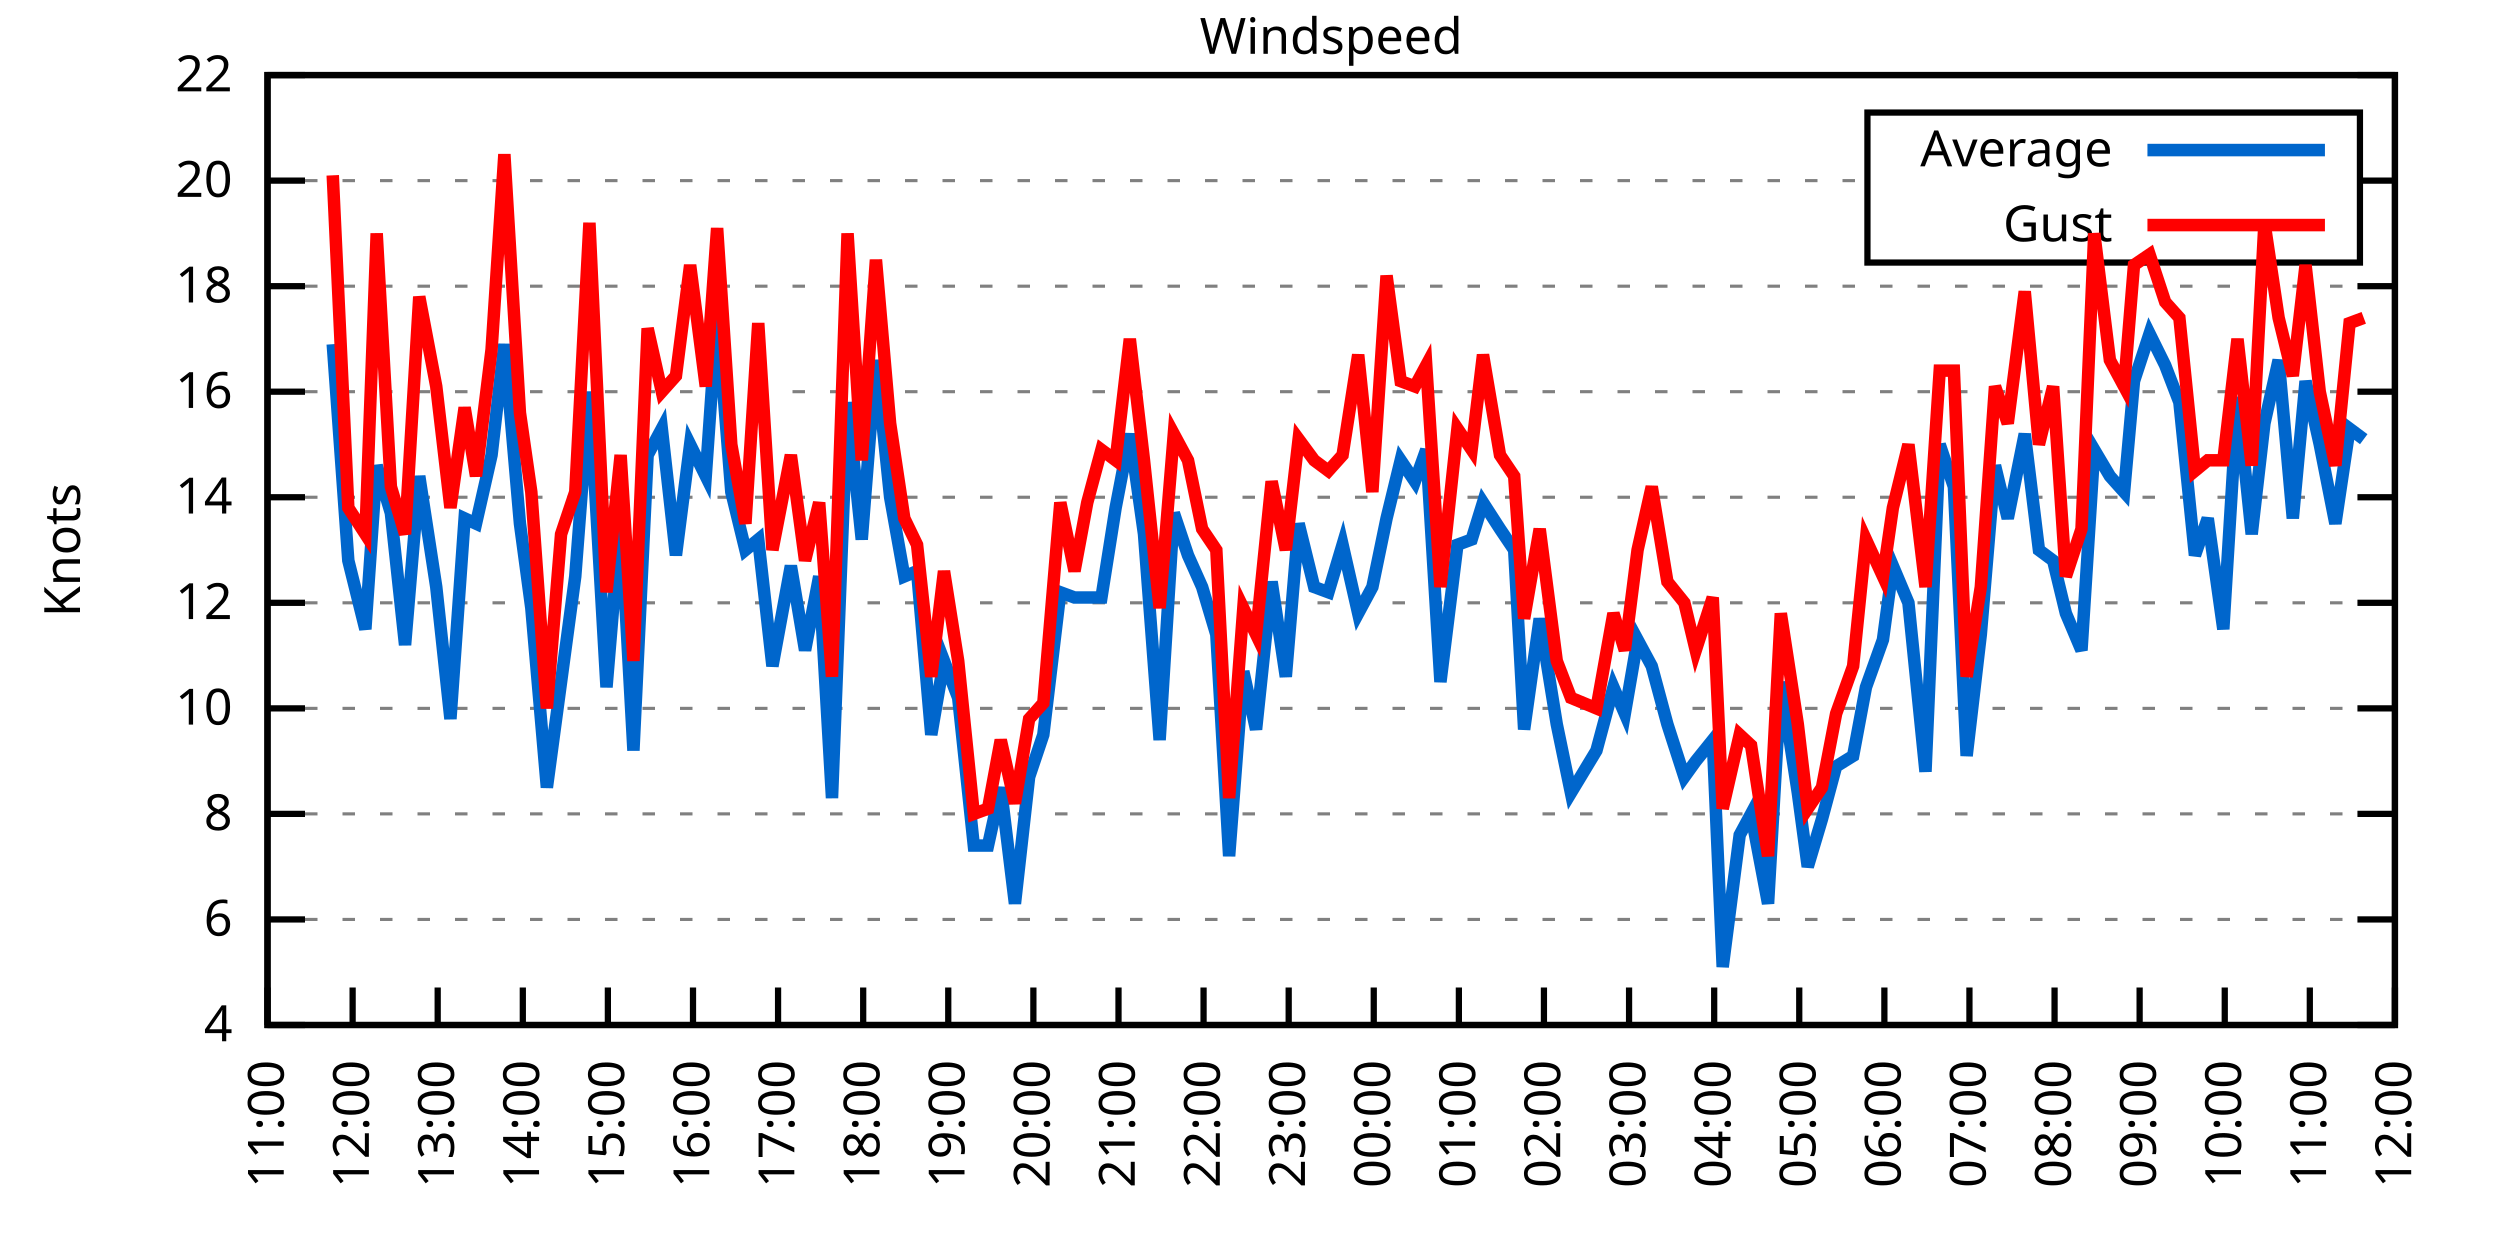
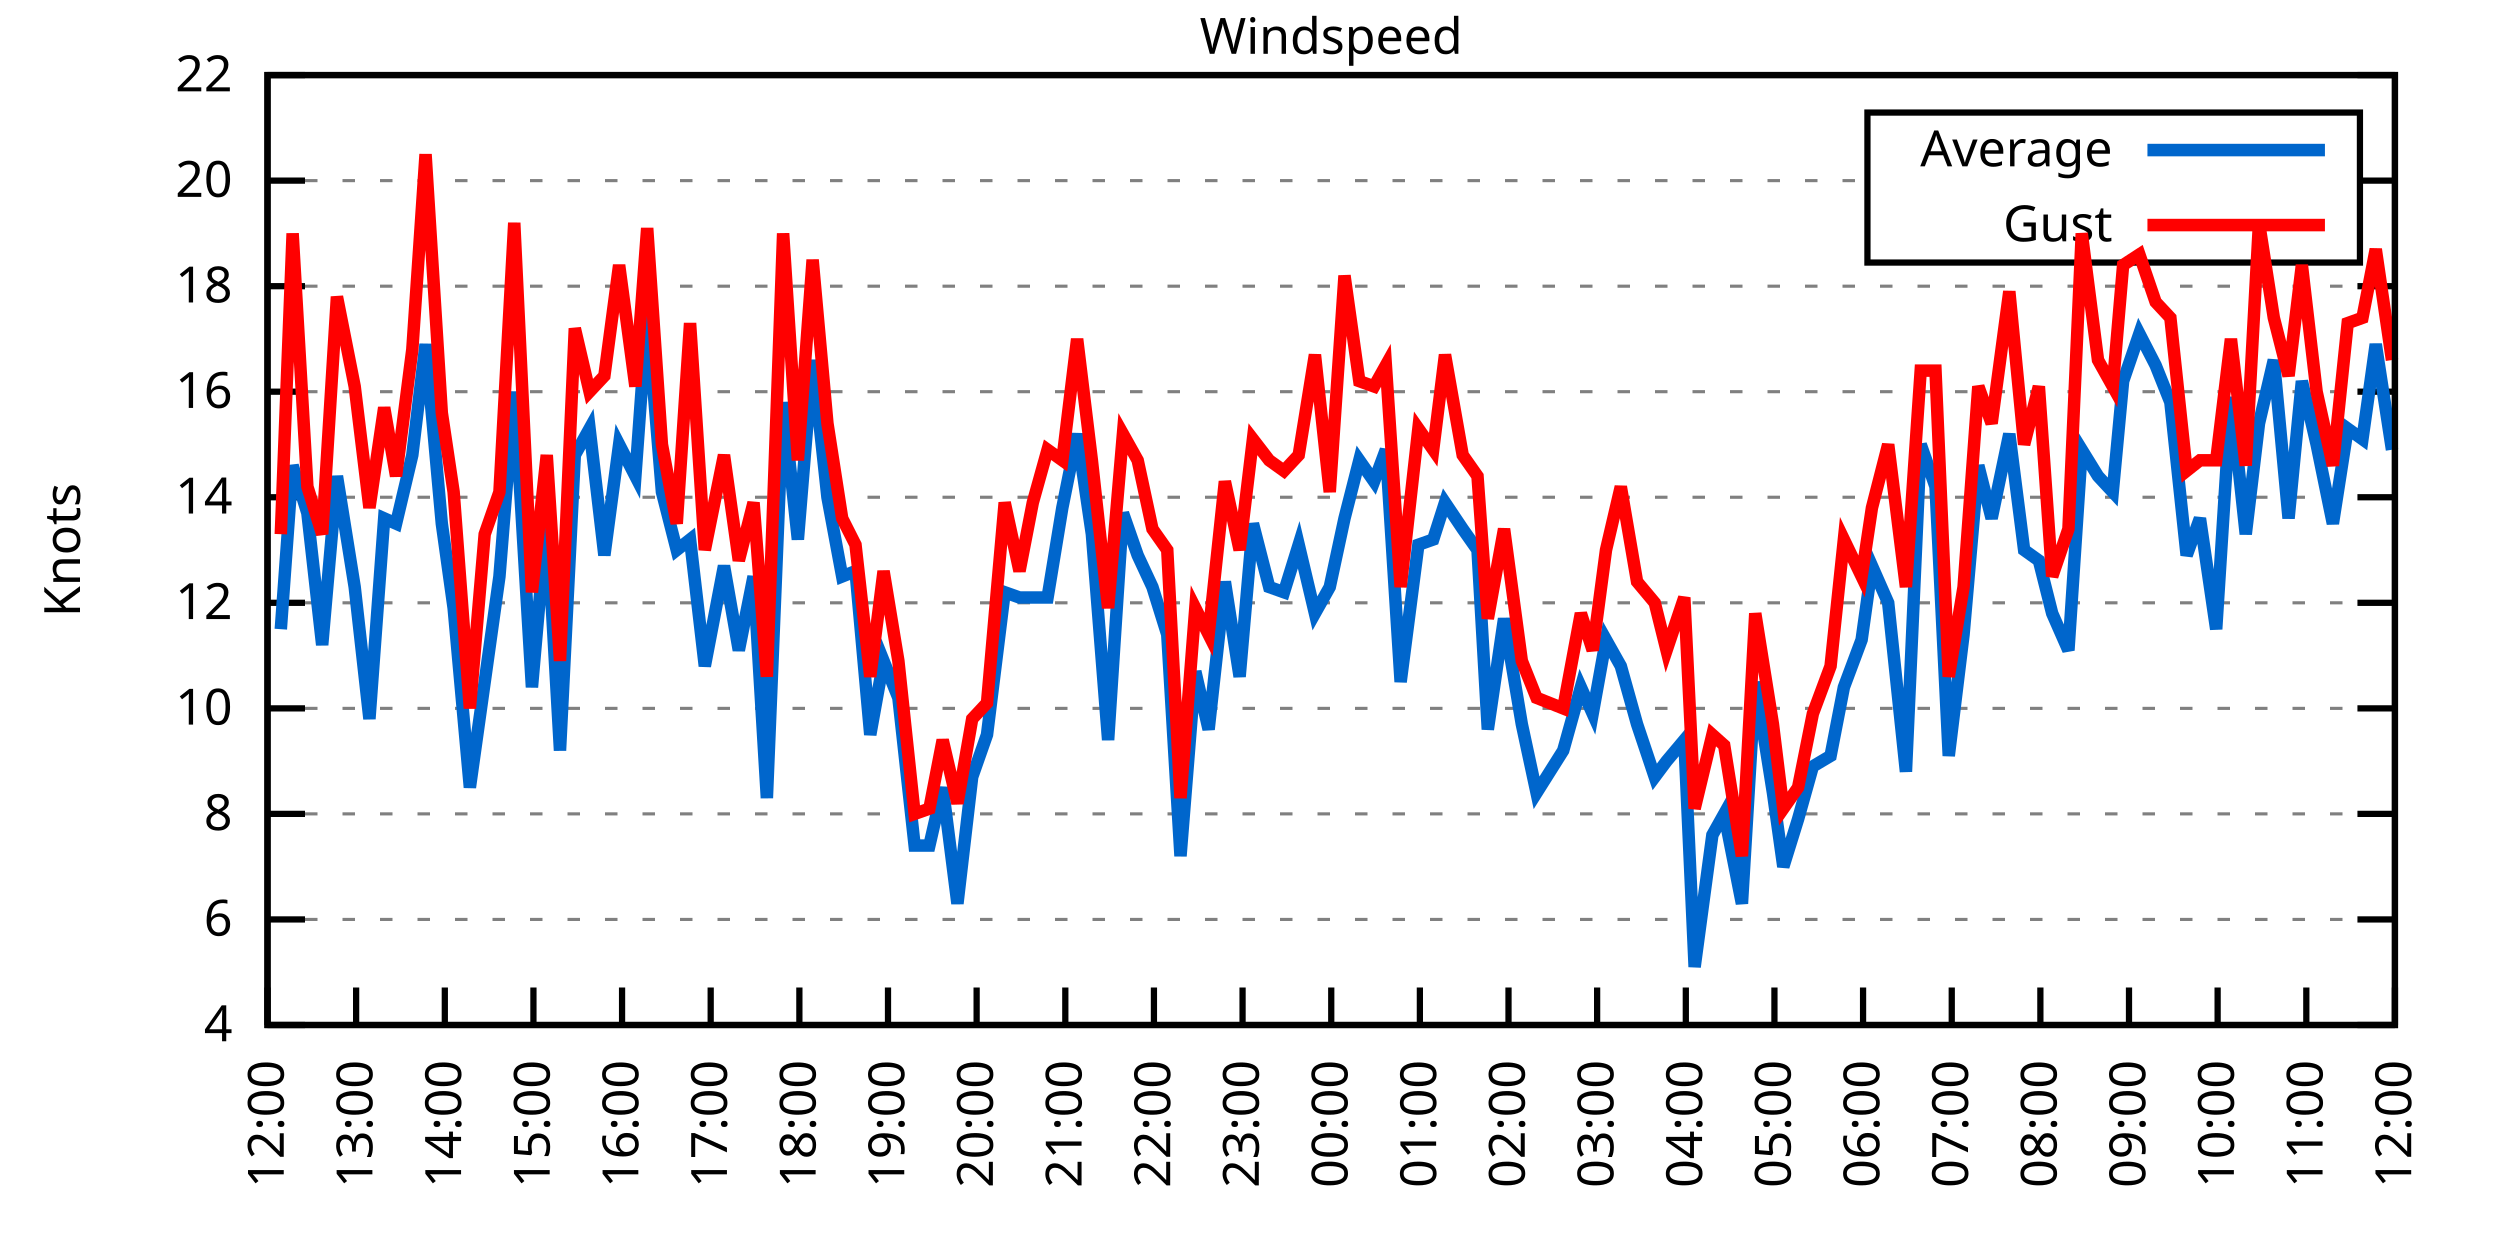
<svg xmlns="http://www.w3.org/2000/svg" xmlns:xlink="http://www.w3.org/1999/xlink" width="400" height="200" viewBox="0 0 400 200">
  <g id="gnuplot_canvas">
    <rect x="0" y="0" width="400" height="200" fill="none" />
    <defs>
      <circle id="gpDot" r="0.5" stroke-width="0.5" stroke="currentColor" />
      <path id="gpPt0" stroke-width="0.333" stroke="currentColor" d="M-1,0 h2 M0,-1 v2" />
      <path id="gpPt1" stroke-width="0.333" stroke="currentColor" d="M-1,-1 L1,1 M1,-1 L-1,1" />
      <path id="gpPt2" stroke-width="0.333" stroke="currentColor" d="M-1,0 L1,0 M0,-1 L0,1 M-1,-1 L1,1 M-1,1 L1,-1" />
      <rect id="gpPt3" stroke-width="0.333" stroke="currentColor" x="-1" y="-1" width="2" height="2" />
      <rect id="gpPt4" stroke-width="0.333" stroke="currentColor" fill="currentColor" x="-1" y="-1" width="2" height="2" />
      <circle id="gpPt5" stroke-width="0.333" stroke="currentColor" cx="0" cy="0" r="1" />
      <use xlink:href="#gpPt5" id="gpPt6" fill="currentColor" stroke="none" />
      <path id="gpPt7" stroke-width="0.333" stroke="currentColor" d="M0,-1.33 L-1.33,0.67 L1.33,0.67 z" />
      <use xlink:href="#gpPt7" id="gpPt8" fill="currentColor" stroke="none" />
      <use xlink:href="#gpPt7" id="gpPt9" stroke="currentColor" transform="rotate(180)" />
      <use xlink:href="#gpPt9" id="gpPt10" fill="currentColor" stroke="none" />
      <use xlink:href="#gpPt3" id="gpPt11" stroke="currentColor" transform="rotate(45)" />
      <use xlink:href="#gpPt11" id="gpPt12" fill="currentColor" stroke="none" />
      <path id="gpPt13" stroke-width="0.333" stroke="currentColor" d="M0,1.330 L1.265,0.411 L0.782,-1.067 L-0.782,-1.076 L-1.265,0.411 z" />
      <use xlink:href="#gpPt13" id="gpPt14" fill="currentColor" stroke="none" />
      <filter id="textbox" filterUnits="objectBoundingBox" x="0" y="0" height="1" width="1">
        <feFlood flood-color="white" flood-opacity="1" result="bgnd" />
        <feComposite in="SourceGraphic" in2="bgnd" operator="atop" />
      </filter>
      <filter id="greybox" filterUnits="objectBoundingBox" x="0" y="0" height="1" width="1">
        <feFlood flood-color="lightgrey" flood-opacity="1" result="grey" />
        <feComposite in="SourceGraphic" in2="grey" operator="atop" />
      </filter>
    </defs>
    <g fill="none" color="white" stroke="currentColor" stroke-width="1.00" stroke-linecap="butt" stroke-linejoin="miter">
</g>
    <g fill="none" color="black" stroke="currentColor" stroke-width="1.00" stroke-linecap="butt" stroke-linejoin="miter">
      <g stroke="none" shape-rendering="crispEdges">
        <polygon fill="rgb(255, 255, 255)" points="42.80,164.00 383.18,164.00 383.18,12.02 42.80,12.02 " />
      </g>
    </g>
    <g fill="none" color="black" stroke="currentColor" stroke-width="1.00" stroke-linecap="butt" stroke-linejoin="miter">
</g>
    <g fill="none" color="black" stroke="black" stroke-width="0.50" stroke-linecap="butt" stroke-linejoin="miter">
</g>
    <g fill="none" color="gray" stroke="currentColor" stroke-width="0.50" stroke-linecap="butt" stroke-linejoin="miter">
      <path stroke="gray" stroke-dasharray="2,4" class="gridline" d="M42.80,164.00 L383.19,164.00  " />
    </g>
    <g fill="none" color="gray" stroke="gray" stroke-width="1.00" stroke-linecap="butt" stroke-linejoin="miter">
</g>
    <g fill="none" color="black" stroke="currentColor" stroke-width="1.00" stroke-linecap="butt" stroke-linejoin="miter">
      <path stroke="black" d="M42.80,164.00 L48.80,164.00 M383.19,164.00 L377.19,164.00  " />
      <g transform="translate(37.20,166.60)" stroke="none" fill="black" font-family="Sans" font-size="8.00" text-anchor="end">
        <text>
          <tspan font-family="Sans"> 4</tspan>
        </text>
      </g>
    </g>
    <g fill="none" color="black" stroke="currentColor" stroke-width="1.00" stroke-linecap="butt" stroke-linejoin="miter">
</g>
    <g fill="none" color="black" stroke="black" stroke-width="0.50" stroke-linecap="butt" stroke-linejoin="miter">
</g>
    <g fill="none" color="gray" stroke="currentColor" stroke-width="0.50" stroke-linecap="butt" stroke-linejoin="miter">
      <path stroke="gray" stroke-dasharray="2,4" class="gridline" d="M42.80,147.11 L383.19,147.11  " />
    </g>
    <g fill="none" color="gray" stroke="gray" stroke-width="1.00" stroke-linecap="butt" stroke-linejoin="miter">
</g>
    <g fill="none" color="black" stroke="currentColor" stroke-width="1.00" stroke-linecap="butt" stroke-linejoin="miter">
      <path stroke="black" d="M42.80,147.11 L48.80,147.11 M383.19,147.11 L377.19,147.11  " />
      <g transform="translate(37.20,149.71)" stroke="none" fill="black" font-family="Sans" font-size="8.00" text-anchor="end">
        <text>
          <tspan font-family="Sans"> 6</tspan>
        </text>
      </g>
    </g>
    <g fill="none" color="black" stroke="currentColor" stroke-width="1.00" stroke-linecap="butt" stroke-linejoin="miter">
</g>
    <g fill="none" color="black" stroke="black" stroke-width="0.50" stroke-linecap="butt" stroke-linejoin="miter">
</g>
    <g fill="none" color="gray" stroke="currentColor" stroke-width="0.50" stroke-linecap="butt" stroke-linejoin="miter">
      <path stroke="gray" stroke-dasharray="2,4" class="gridline" d="M42.80,130.22 L383.19,130.22  " />
    </g>
    <g fill="none" color="gray" stroke="gray" stroke-width="1.00" stroke-linecap="butt" stroke-linejoin="miter">
</g>
    <g fill="none" color="black" stroke="currentColor" stroke-width="1.00" stroke-linecap="butt" stroke-linejoin="miter">
      <path stroke="black" d="M42.80,130.22 L48.80,130.22 M383.19,130.22 L377.19,130.22  " />
      <g transform="translate(37.20,132.82)" stroke="none" fill="black" font-family="Sans" font-size="8.00" text-anchor="end">
        <text>
          <tspan font-family="Sans"> 8</tspan>
        </text>
      </g>
    </g>
    <g fill="none" color="black" stroke="currentColor" stroke-width="1.00" stroke-linecap="butt" stroke-linejoin="miter">
</g>
    <g fill="none" color="black" stroke="black" stroke-width="0.50" stroke-linecap="butt" stroke-linejoin="miter">
</g>
    <g fill="none" color="gray" stroke="currentColor" stroke-width="0.50" stroke-linecap="butt" stroke-linejoin="miter">
      <path stroke="gray" stroke-dasharray="2,4" class="gridline" d="M42.80,113.34 L383.19,113.34  " />
    </g>
    <g fill="none" color="gray" stroke="gray" stroke-width="1.00" stroke-linecap="butt" stroke-linejoin="miter">
</g>
    <g fill="none" color="black" stroke="currentColor" stroke-width="1.00" stroke-linecap="butt" stroke-linejoin="miter">
      <path stroke="black" d="M42.80,113.34 L48.80,113.34 M383.19,113.34 L377.19,113.34  " />
      <g transform="translate(37.20,115.94)" stroke="none" fill="black" font-family="Sans" font-size="8.00" text-anchor="end">
        <text>
          <tspan font-family="Sans"> 10</tspan>
        </text>
      </g>
    </g>
    <g fill="none" color="black" stroke="currentColor" stroke-width="1.00" stroke-linecap="butt" stroke-linejoin="miter">
</g>
    <g fill="none" color="black" stroke="black" stroke-width="0.50" stroke-linecap="butt" stroke-linejoin="miter">
</g>
    <g fill="none" color="gray" stroke="currentColor" stroke-width="0.50" stroke-linecap="butt" stroke-linejoin="miter">
      <path stroke="gray" stroke-dasharray="2,4" class="gridline" d="M42.80,96.45 L383.19,96.45  " />
    </g>
    <g fill="none" color="gray" stroke="gray" stroke-width="1.00" stroke-linecap="butt" stroke-linejoin="miter">
</g>
    <g fill="none" color="black" stroke="currentColor" stroke-width="1.00" stroke-linecap="butt" stroke-linejoin="miter">
      <path stroke="black" d="M42.80,96.45 L48.80,96.45 M383.19,96.45 L377.19,96.45  " />
      <g transform="translate(37.20,99.05)" stroke="none" fill="black" font-family="Sans" font-size="8.00" text-anchor="end">
        <text>
          <tspan font-family="Sans"> 12</tspan>
        </text>
      </g>
    </g>
    <g fill="none" color="black" stroke="currentColor" stroke-width="1.00" stroke-linecap="butt" stroke-linejoin="miter">
</g>
    <g fill="none" color="black" stroke="black" stroke-width="0.50" stroke-linecap="butt" stroke-linejoin="miter">
</g>
    <g fill="none" color="gray" stroke="currentColor" stroke-width="0.50" stroke-linecap="butt" stroke-linejoin="miter">
      <path stroke="gray" stroke-dasharray="2,4" class="gridline" d="M42.80,79.56 L383.19,79.56  " />
    </g>
    <g fill="none" color="gray" stroke="gray" stroke-width="1.00" stroke-linecap="butt" stroke-linejoin="miter">
</g>
    <g fill="none" color="black" stroke="currentColor" stroke-width="1.00" stroke-linecap="butt" stroke-linejoin="miter">
      <path stroke="black" d="M42.80,79.56 L48.80,79.56 M383.19,79.56 L377.19,79.56  " />
      <g transform="translate(37.20,82.16)" stroke="none" fill="black" font-family="Sans" font-size="8.00" text-anchor="end">
        <text>
          <tspan font-family="Sans"> 14</tspan>
        </text>
      </g>
    </g>
    <g fill="none" color="black" stroke="currentColor" stroke-width="1.00" stroke-linecap="butt" stroke-linejoin="miter">
</g>
    <g fill="none" color="black" stroke="black" stroke-width="0.50" stroke-linecap="butt" stroke-linejoin="miter">
</g>
    <g fill="none" color="gray" stroke="currentColor" stroke-width="0.50" stroke-linecap="butt" stroke-linejoin="miter">
      <path stroke="gray" stroke-dasharray="2,4" class="gridline" d="M42.80,62.67 L383.19,62.67  " />
    </g>
    <g fill="none" color="gray" stroke="gray" stroke-width="1.00" stroke-linecap="butt" stroke-linejoin="miter">
</g>
    <g fill="none" color="black" stroke="currentColor" stroke-width="1.00" stroke-linecap="butt" stroke-linejoin="miter">
      <path stroke="black" d="M42.80,62.67 L48.80,62.67 M383.19,62.67 L377.19,62.67  " />
      <g transform="translate(37.20,65.27)" stroke="none" fill="black" font-family="Sans" font-size="8.00" text-anchor="end">
        <text>
          <tspan font-family="Sans"> 16</tspan>
        </text>
      </g>
    </g>
    <g fill="none" color="black" stroke="currentColor" stroke-width="1.00" stroke-linecap="butt" stroke-linejoin="miter">
</g>
    <g fill="none" color="black" stroke="black" stroke-width="0.50" stroke-linecap="butt" stroke-linejoin="miter">
</g>
    <g fill="none" color="gray" stroke="currentColor" stroke-width="0.50" stroke-linecap="butt" stroke-linejoin="miter">
      <path stroke="gray" stroke-dasharray="2,4" class="gridline" d="M42.80,45.79 L383.19,45.79  " />
    </g>
    <g fill="none" color="gray" stroke="gray" stroke-width="1.00" stroke-linecap="butt" stroke-linejoin="miter">
</g>
    <g fill="none" color="black" stroke="currentColor" stroke-width="1.00" stroke-linecap="butt" stroke-linejoin="miter">
      <path stroke="black" d="M42.80,45.79 L48.80,45.79 M383.19,45.79 L377.19,45.79  " />
      <g transform="translate(37.20,48.39)" stroke="none" fill="black" font-family="Sans" font-size="8.00" text-anchor="end">
        <text>
          <tspan font-family="Sans"> 18</tspan>
        </text>
      </g>
    </g>
    <g fill="none" color="black" stroke="currentColor" stroke-width="1.00" stroke-linecap="butt" stroke-linejoin="miter">
</g>
    <g fill="none" color="black" stroke="black" stroke-width="0.50" stroke-linecap="butt" stroke-linejoin="miter">
</g>
    <g fill="none" color="gray" stroke="currentColor" stroke-width="0.50" stroke-linecap="butt" stroke-linejoin="miter">
      <path stroke="gray" stroke-dasharray="2,4" class="gridline" d="M42.80,28.90 L298.79,28.90 M377.59,28.90 L383.19,28.90  " />
    </g>
    <g fill="none" color="gray" stroke="gray" stroke-width="1.00" stroke-linecap="butt" stroke-linejoin="miter">
</g>
    <g fill="none" color="black" stroke="currentColor" stroke-width="1.00" stroke-linecap="butt" stroke-linejoin="miter">
      <path stroke="black" d="M42.80,28.90 L48.80,28.90 M383.19,28.90 L377.19,28.90  " />
      <g transform="translate(37.20,31.50)" stroke="none" fill="black" font-family="Sans" font-size="8.00" text-anchor="end">
        <text>
          <tspan font-family="Sans"> 20</tspan>
        </text>
      </g>
    </g>
    <g fill="none" color="black" stroke="currentColor" stroke-width="1.00" stroke-linecap="butt" stroke-linejoin="miter">
</g>
    <g fill="none" color="black" stroke="black" stroke-width="0.50" stroke-linecap="butt" stroke-linejoin="miter">
</g>
    <g fill="none" color="gray" stroke="currentColor" stroke-width="0.50" stroke-linecap="butt" stroke-linejoin="miter">
      <path stroke="gray" stroke-dasharray="2,4" class="gridline" d="M42.80,12.01 L383.19,12.01  " />
    </g>
    <g fill="none" color="gray" stroke="gray" stroke-width="1.00" stroke-linecap="butt" stroke-linejoin="miter">
</g>
    <g fill="none" color="black" stroke="currentColor" stroke-width="1.00" stroke-linecap="butt" stroke-linejoin="miter">
      <path stroke="black" d="M42.80,12.01 L48.80,12.01 M383.19,12.01 L377.19,12.01  " />
      <g transform="translate(37.20,14.61)" stroke="none" fill="black" font-family="Sans" font-size="8.00" text-anchor="end">
        <text>
          <tspan font-family="Sans"> 22</tspan>
        </text>
      </g>
    </g>
    <g fill="none" color="black" stroke="currentColor" stroke-width="1.00" stroke-linecap="butt" stroke-linejoin="miter">
      <path stroke="black" d="M42.80,164.00 L42.80,158.00  " />
      <g transform="translate(45.40,169.60) rotate(270.00)" stroke="none" fill="black" font-family="Sans" font-size="8.00" text-anchor="end">
        <text>
-           <tspan font-family="Sans">11:00</tspan>
-         </text>
-       </g>
-     </g>
-     <g fill="none" color="black" stroke="currentColor" stroke-width="1.00" stroke-linecap="butt" stroke-linejoin="miter">
-       <path stroke="black" d="M56.42,164.00 L56.42,158.00  " />
-       <g transform="translate(59.02,169.60) rotate(270.00)" stroke="none" fill="black" font-family="Sans" font-size="8.00" text-anchor="end">
-         <text>
          <tspan font-family="Sans">12:00</tspan>
        </text>
      </g>
    </g>
    <g fill="none" color="black" stroke="currentColor" stroke-width="1.00" stroke-linecap="butt" stroke-linejoin="miter">
-       <path stroke="black" d="M70.03,164.00 L70.03,158.00  " />
-       <g transform="translate(72.63,169.60) rotate(270.00)" stroke="none" fill="black" font-family="Sans" font-size="8.00" text-anchor="end">
+       <path stroke="black" d="M56.98,164.00 L56.98,158.00  " />
+       <g transform="translate(59.58,169.60) rotate(270.00)" stroke="none" fill="black" font-family="Sans" font-size="8.00" text-anchor="end">
        <text>
          <tspan font-family="Sans">13:00</tspan>
        </text>
      </g>
    </g>
    <g fill="none" color="black" stroke="currentColor" stroke-width="1.00" stroke-linecap="butt" stroke-linejoin="miter">
-       <path stroke="black" d="M83.65,164.00 L83.65,158.00  " />
-       <g transform="translate(86.25,169.60) rotate(270.00)" stroke="none" fill="black" font-family="Sans" font-size="8.00" text-anchor="end">
+       <path stroke="black" d="M71.17,164.00 L71.17,158.00  " />
+       <g transform="translate(73.77,169.60) rotate(270.00)" stroke="none" fill="black" font-family="Sans" font-size="8.00" text-anchor="end">
        <text>
          <tspan font-family="Sans">14:00</tspan>
        </text>
      </g>
    </g>
    <g fill="none" color="black" stroke="currentColor" stroke-width="1.00" stroke-linecap="butt" stroke-linejoin="miter">
-       <path stroke="black" d="M97.26,164.00 L97.26,158.00  " />
-       <g transform="translate(99.86,169.60) rotate(270.00)" stroke="none" fill="black" font-family="Sans" font-size="8.00" text-anchor="end">
+       <path stroke="black" d="M85.35,164.00 L85.35,158.00  " />
+       <g transform="translate(87.95,169.60) rotate(270.00)" stroke="none" fill="black" font-family="Sans" font-size="8.00" text-anchor="end">
        <text>
          <tspan font-family="Sans">15:00</tspan>
        </text>
      </g>
    </g>
    <g fill="none" color="black" stroke="currentColor" stroke-width="1.00" stroke-linecap="butt" stroke-linejoin="miter">
-       <path stroke="black" d="M110.88,164.00 L110.88,158.00  " />
-       <g transform="translate(113.48,169.60) rotate(270.00)" stroke="none" fill="black" font-family="Sans" font-size="8.00" text-anchor="end">
+       <path stroke="black" d="M99.53,164.00 L99.53,158.00  " />
+       <g transform="translate(102.13,169.60) rotate(270.00)" stroke="none" fill="black" font-family="Sans" font-size="8.00" text-anchor="end">
        <text>
          <tspan font-family="Sans">16:00</tspan>
        </text>
      </g>
    </g>
    <g fill="none" color="black" stroke="currentColor" stroke-width="1.00" stroke-linecap="butt" stroke-linejoin="miter">
-       <path stroke="black" d="M124.49,164.00 L124.49,158.00  " />
-       <g transform="translate(127.09,169.60) rotate(270.00)" stroke="none" fill="black" font-family="Sans" font-size="8.00" text-anchor="end">
+       <path stroke="black" d="M113.71,164.00 L113.71,158.00  " />
+       <g transform="translate(116.31,169.60) rotate(270.00)" stroke="none" fill="black" font-family="Sans" font-size="8.00" text-anchor="end">
        <text>
          <tspan font-family="Sans">17:00</tspan>
        </text>
      </g>
    </g>
    <g fill="none" color="black" stroke="currentColor" stroke-width="1.00" stroke-linecap="butt" stroke-linejoin="miter">
-       <path stroke="black" d="M138.11,164.00 L138.11,158.00  " />
-       <g transform="translate(140.71,169.60) rotate(270.00)" stroke="none" fill="black" font-family="Sans" font-size="8.00" text-anchor="end">
+       <path stroke="black" d="M127.90,164.00 L127.90,158.00  " />
+       <g transform="translate(130.50,169.60) rotate(270.00)" stroke="none" fill="black" font-family="Sans" font-size="8.00" text-anchor="end">
        <text>
          <tspan font-family="Sans">18:00</tspan>
        </text>
      </g>
    </g>
    <g fill="none" color="black" stroke="currentColor" stroke-width="1.00" stroke-linecap="butt" stroke-linejoin="miter">
-       <path stroke="black" d="M151.72,164.00 L151.72,158.00  " />
-       <g transform="translate(154.32,169.60) rotate(270.00)" stroke="none" fill="black" font-family="Sans" font-size="8.00" text-anchor="end">
+       <path stroke="black" d="M142.08,164.00 L142.08,158.00  " />
+       <g transform="translate(144.68,169.60) rotate(270.00)" stroke="none" fill="black" font-family="Sans" font-size="8.00" text-anchor="end">
        <text>
          <tspan font-family="Sans">19:00</tspan>
        </text>
      </g>
    </g>
    <g fill="none" color="black" stroke="currentColor" stroke-width="1.00" stroke-linecap="butt" stroke-linejoin="miter">
-       <path stroke="black" d="M165.34,164.00 L165.34,158.00  " />
-       <g transform="translate(167.94,169.60) rotate(270.00)" stroke="none" fill="black" font-family="Sans" font-size="8.00" text-anchor="end">
+       <path stroke="black" d="M156.26,164.00 L156.26,158.00  " />
+       <g transform="translate(158.86,169.60) rotate(270.00)" stroke="none" fill="black" font-family="Sans" font-size="8.00" text-anchor="end">
        <text>
          <tspan font-family="Sans">20:00</tspan>
        </text>
      </g>
    </g>
    <g fill="none" color="black" stroke="currentColor" stroke-width="1.00" stroke-linecap="butt" stroke-linejoin="miter">
-       <path stroke="black" d="M178.96,164.00 L178.96,158.00  " />
-       <g transform="translate(181.56,169.60) rotate(270.00)" stroke="none" fill="black" font-family="Sans" font-size="8.00" text-anchor="end">
+       <path stroke="black" d="M170.45,164.00 L170.45,158.00  " />
+       <g transform="translate(173.05,169.60) rotate(270.00)" stroke="none" fill="black" font-family="Sans" font-size="8.00" text-anchor="end">
        <text>
          <tspan font-family="Sans">21:00</tspan>
        </text>
      </g>
    </g>
    <g fill="none" color="black" stroke="currentColor" stroke-width="1.00" stroke-linecap="butt" stroke-linejoin="miter">
-       <path stroke="black" d="M192.57,164.00 L192.57,158.00  " />
-       <g transform="translate(195.17,169.60) rotate(270.00)" stroke="none" fill="black" font-family="Sans" font-size="8.00" text-anchor="end">
+       <path stroke="black" d="M184.63,164.00 L184.63,158.00  " />
+       <g transform="translate(187.23,169.60) rotate(270.00)" stroke="none" fill="black" font-family="Sans" font-size="8.00" text-anchor="end">
        <text>
          <tspan font-family="Sans">22:00</tspan>
        </text>
      </g>
    </g>
    <g fill="none" color="black" stroke="currentColor" stroke-width="1.00" stroke-linecap="butt" stroke-linejoin="miter">
-       <path stroke="black" d="M206.19,164.00 L206.19,158.00  " />
-       <g transform="translate(208.79,169.60) rotate(270.00)" stroke="none" fill="black" font-family="Sans" font-size="8.00" text-anchor="end">
+       <path stroke="black" d="M198.81,164.00 L198.81,158.00  " />
+       <g transform="translate(201.41,169.60) rotate(270.00)" stroke="none" fill="black" font-family="Sans" font-size="8.00" text-anchor="end">
        <text>
          <tspan font-family="Sans">23:00</tspan>
        </text>
      </g>
    </g>
    <g fill="none" color="black" stroke="currentColor" stroke-width="1.00" stroke-linecap="butt" stroke-linejoin="miter">
-       <path stroke="black" d="M219.80,164.00 L219.80,158.00  " />
-       <g transform="translate(222.40,169.60) rotate(270.00)" stroke="none" fill="black" font-family="Sans" font-size="8.00" text-anchor="end">
+       <path stroke="black" d="M213.00,164.00 L213.00,158.00  " />
+       <g transform="translate(215.60,169.60) rotate(270.00)" stroke="none" fill="black" font-family="Sans" font-size="8.00" text-anchor="end">
        <text>
          <tspan font-family="Sans">00:00</tspan>
        </text>
      </g>
    </g>
    <g fill="none" color="black" stroke="currentColor" stroke-width="1.00" stroke-linecap="butt" stroke-linejoin="miter">
-       <path stroke="black" d="M233.42,164.00 L233.42,158.00  " />
-       <g transform="translate(236.02,169.60) rotate(270.00)" stroke="none" fill="black" font-family="Sans" font-size="8.00" text-anchor="end">
+       <path stroke="black" d="M227.18,164.00 L227.18,158.00  " />
+       <g transform="translate(229.78,169.60) rotate(270.00)" stroke="none" fill="black" font-family="Sans" font-size="8.00" text-anchor="end">
        <text>
          <tspan font-family="Sans">01:00</tspan>
        </text>
      </g>
    </g>
    <g fill="none" color="black" stroke="currentColor" stroke-width="1.00" stroke-linecap="butt" stroke-linejoin="miter">
-       <path stroke="black" d="M247.03,164.00 L247.03,158.00  " />
-       <g transform="translate(249.63,169.60) rotate(270.00)" stroke="none" fill="black" font-family="Sans" font-size="8.00" text-anchor="end">
+       <path stroke="black" d="M241.36,164.00 L241.36,158.00  " />
+       <g transform="translate(243.96,169.60) rotate(270.00)" stroke="none" fill="black" font-family="Sans" font-size="8.00" text-anchor="end">
        <text>
          <tspan font-family="Sans">02:00</tspan>
        </text>
      </g>
    </g>
    <g fill="none" color="black" stroke="currentColor" stroke-width="1.00" stroke-linecap="butt" stroke-linejoin="miter">
-       <path stroke="black" d="M260.65,164.00 L260.65,158.00  " />
-       <g transform="translate(263.25,169.60) rotate(270.00)" stroke="none" fill="black" font-family="Sans" font-size="8.00" text-anchor="end">
+       <path stroke="black" d="M255.54,164.00 L255.54,158.00  " />
+       <g transform="translate(258.14,169.60) rotate(270.00)" stroke="none" fill="black" font-family="Sans" font-size="8.00" text-anchor="end">
        <text>
          <tspan font-family="Sans">03:00</tspan>
        </text>
      </g>
    </g>
    <g fill="none" color="black" stroke="currentColor" stroke-width="1.00" stroke-linecap="butt" stroke-linejoin="miter">
-       <path stroke="black" d="M274.27,164.00 L274.27,158.00  " />
-       <g transform="translate(276.87,169.60) rotate(270.00)" stroke="none" fill="black" font-family="Sans" font-size="8.00" text-anchor="end">
+       <path stroke="black" d="M269.73,164.00 L269.73,158.00  " />
+       <g transform="translate(272.33,169.60) rotate(270.00)" stroke="none" fill="black" font-family="Sans" font-size="8.00" text-anchor="end">
        <text>
          <tspan font-family="Sans">04:00</tspan>
        </text>
      </g>
    </g>
    <g fill="none" color="black" stroke="currentColor" stroke-width="1.00" stroke-linecap="butt" stroke-linejoin="miter">
-       <path stroke="black" d="M287.88,164.00 L287.88,158.00  " />
-       <g transform="translate(290.48,169.60) rotate(270.00)" stroke="none" fill="black" font-family="Sans" font-size="8.00" text-anchor="end">
+       <path stroke="black" d="M283.91,164.00 L283.91,158.00  " />
+       <g transform="translate(286.51,169.60) rotate(270.00)" stroke="none" fill="black" font-family="Sans" font-size="8.00" text-anchor="end">
        <text>
          <tspan font-family="Sans">05:00</tspan>
        </text>
      </g>
    </g>
    <g fill="none" color="black" stroke="currentColor" stroke-width="1.00" stroke-linecap="butt" stroke-linejoin="miter">
-       <path stroke="black" d="M301.50,164.00 L301.50,158.00  " />
-       <g transform="translate(304.10,169.60) rotate(270.00)" stroke="none" fill="black" font-family="Sans" font-size="8.00" text-anchor="end">
+       <path stroke="black" d="M298.09,164.00 L298.09,158.00  " />
+       <g transform="translate(300.69,169.60) rotate(270.00)" stroke="none" fill="black" font-family="Sans" font-size="8.00" text-anchor="end">
        <text>
          <tspan font-family="Sans">06:00</tspan>
        </text>
      </g>
    </g>
    <g fill="none" color="black" stroke="currentColor" stroke-width="1.00" stroke-linecap="butt" stroke-linejoin="miter">
-       <path stroke="black" d="M315.11,164.00 L315.11,158.00  " />
-       <g transform="translate(317.71,169.60) rotate(270.00)" stroke="none" fill="black" font-family="Sans" font-size="8.00" text-anchor="end">
+       <path stroke="black" d="M312.28,164.00 L312.28,158.00  " />
+       <g transform="translate(314.88,169.60) rotate(270.00)" stroke="none" fill="black" font-family="Sans" font-size="8.00" text-anchor="end">
        <text>
          <tspan font-family="Sans">07:00</tspan>
        </text>
      </g>
    </g>
    <g fill="none" color="black" stroke="currentColor" stroke-width="1.00" stroke-linecap="butt" stroke-linejoin="miter">
-       <path stroke="black" d="M328.73,164.00 L328.73,158.00  " />
-       <g transform="translate(331.33,169.60) rotate(270.00)" stroke="none" fill="black" font-family="Sans" font-size="8.00" text-anchor="end">
+       <path stroke="black" d="M326.46,164.00 L326.46,158.00  " />
+       <g transform="translate(329.06,169.60) rotate(270.00)" stroke="none" fill="black" font-family="Sans" font-size="8.00" text-anchor="end">
        <text>
          <tspan font-family="Sans">08:00</tspan>
        </text>
      </g>
    </g>
    <g fill="none" color="black" stroke="currentColor" stroke-width="1.00" stroke-linecap="butt" stroke-linejoin="miter">
-       <path stroke="black" d="M342.34,164.00 L342.34,158.00  " />
-       <g transform="translate(344.94,169.60) rotate(270.00)" stroke="none" fill="black" font-family="Sans" font-size="8.00" text-anchor="end">
+       <path stroke="black" d="M340.64,164.00 L340.64,158.00  " />
+       <g transform="translate(343.24,169.60) rotate(270.00)" stroke="none" fill="black" font-family="Sans" font-size="8.00" text-anchor="end">
        <text>
          <tspan font-family="Sans">09:00</tspan>
        </text>
      </g>
    </g>
    <g fill="none" color="black" stroke="currentColor" stroke-width="1.00" stroke-linecap="butt" stroke-linejoin="miter">
-       <path stroke="black" d="M355.96,164.00 L355.96,158.00  " />
-       <g transform="translate(358.56,169.60) rotate(270.00)" stroke="none" fill="black" font-family="Sans" font-size="8.00" text-anchor="end">
+       <path stroke="black" d="M354.82,164.00 L354.82,158.00  " />
+       <g transform="translate(357.42,169.60) rotate(270.00)" stroke="none" fill="black" font-family="Sans" font-size="8.00" text-anchor="end">
        <text>
          <tspan font-family="Sans">10:00</tspan>
        </text>
      </g>
    </g>
    <g fill="none" color="black" stroke="currentColor" stroke-width="1.00" stroke-linecap="butt" stroke-linejoin="miter">
-       <path stroke="black" d="M369.57,164.00 L369.57,158.00  " />
-       <g transform="translate(372.17,169.60) rotate(270.00)" stroke="none" fill="black" font-family="Sans" font-size="8.00" text-anchor="end">
+       <path stroke="black" d="M369.01,164.00 L369.01,158.00  " />
+       <g transform="translate(371.61,169.60) rotate(270.00)" stroke="none" fill="black" font-family="Sans" font-size="8.00" text-anchor="end">
        <text>
          <tspan font-family="Sans">11:00</tspan>
        </text>
      </g>
    </g>
    <g fill="none" color="black" stroke="currentColor" stroke-width="1.00" stroke-linecap="butt" stroke-linejoin="miter">
      <path stroke="black" d="M383.19,164.00 L383.19,158.00  " />
      <g transform="translate(385.79,169.60) rotate(270.00)" stroke="none" fill="black" font-family="Sans" font-size="8.00" text-anchor="end">
        <text>
          <tspan font-family="Sans">12:00</tspan>
        </text>
      </g>
    </g>
    <g fill="none" color="black" stroke="currentColor" stroke-width="1.00" stroke-linecap="butt" stroke-linejoin="miter">
</g>
    <g fill="none" color="black" stroke="currentColor" stroke-width="1.00" stroke-linecap="butt" stroke-linejoin="miter">
      <path stroke="black" d="M42.80,12.01 L42.80,164.00 L383.19,164.00 L383.19,12.01 L42.80,12.01 Z  " />
    </g>
    <g fill="none" color="black" stroke="currentColor" stroke-width="1.00" stroke-linecap="butt" stroke-linejoin="miter">
</g>
    <g fill="none" color="black" stroke="currentColor" stroke-width="1.00" stroke-linecap="butt" stroke-linejoin="miter">
      <path stroke="black" d="M298.79,42.01 L298.79,18.01 L377.59,18.01 L377.59,42.01 L298.79,42.01 Z  " />
    </g>
    <g id="Windspeed_plot_1">
      <g fill="none" color="white" stroke="black" stroke-width="2.00" stroke-linecap="butt" stroke-linejoin="miter">
</g>
      <g fill="none" color="black" stroke="currentColor" stroke-width="2.00" stroke-linecap="butt" stroke-linejoin="miter">
        <g transform="translate(337.99,26.61)" stroke="none" fill="black" font-family="Sans" font-size="8.00" text-anchor="end">
          <text>
            <tspan font-family="Sans">Average</tspan>
          </text>
        </g>
      </g>
      <g fill="none" color="black" stroke="currentColor" stroke-width="2.00" stroke-linecap="butt" stroke-linejoin="miter">
-         <path stroke="rgb(  0, 102, 204)" d="M343.59,24.01 L371.99,24.01 M53.24,55.07 L55.73,89.69 L58.46,100.67 L60.27,74.49 L62.54,82.09 L64.81,103.20   L67.08,76.18 L69.80,93.92 L72.07,115.03 L74.34,82.94 L76.16,83.78 L78.65,72.81 L80.70,55.07 L83.19,83.78   L85.01,97.29 L87.50,126.00 L89.77,109.11 L92.04,92.23 L94.31,62.67 L97.04,109.96 L99.30,82.94 L101.35,120.09   L103.62,72.81 L105.89,68.58 L108.15,88.85 L110.42,71.12 L112.92,76.18 L114.74,50.01 L117.01,78.72 L119.27,88.00   L121.32,86.32 L123.59,106.58 L126.54,90.54 L128.81,104.05 L131.07,92.23 L133.12,127.69 L135.61,64.36 L137.88,86.32   L140.15,57.61 L142.42,79.56 L144.69,92.23 L146.73,91.38 L149.00,117.56 L151.04,105.74 L153.31,111.65 L155.81,135.29   L158.08,135.29 L160.12,126.00 L162.39,144.58 L164.66,124.31 L166.93,117.56 L169.65,94.76 L171.92,95.60 L173.96,95.60   L176.23,95.60 L178.50,81.25 L180.77,69.43 L183.04,85.47 L185.54,118.40 L187.81,82.09 L190.08,88.85 L192.34,93.92   L194.61,101.52 L196.66,136.98 L198.93,107.43 L200.97,116.71 L203.46,93.07 L205.73,108.27 L207.78,83.78 L210.27,93.92   L212.54,94.76 L214.81,87.16 L217.31,98.14 L219.58,93.92 L221.85,82.94 L224.11,73.65 L226.38,77.03 L228.20,71.96   L230.47,109.11 L233.19,87.16 L235.46,86.32 L237.28,80.41 L240.00,84.63 L242.27,88.00 L243.86,116.71 L246.35,98.98   L249.08,115.87 L251.35,126.85 L255.43,120.09 L258.15,109.96 L259.97,114.18 L262.01,102.36 L264.28,106.58 L266.78,115.87   L269.50,124.31 L271.32,121.78 L274.04,118.40 L275.63,154.71 L278.35,133.60 L280.17,130.22 L282.89,144.58 L284.93,109.11   L287.65,126.85 L289.24,138.67 L291.51,131.07 L293.78,122.62 L296.50,120.94 L298.55,109.96 L301.27,102.36 L302.86,90.54   L305.35,96.45 L308.08,123.47 L310.35,71.12 L312.62,77.87 L314.66,120.94 L316.93,101.52 L319.20,74.49 L321.24,82.94   L323.96,69.43 L326.23,88.00 L328.50,89.69 L330.54,98.14 L333.04,104.05 L335.08,71.96 L337.58,76.18 L339.85,78.72   L341.44,60.98 L343.93,53.39 L346.43,58.45 L348.70,64.36 L351.19,88.85 L353.24,82.94 L355.73,100.67 L358.00,63.52   L360.27,85.47 L362.31,67.74 L364.58,57.61 L366.85,82.94 L368.89,60.98 L371.16,71.12 L373.66,83.78 L375.93,68.58   L378.20,70.27  " />
+         <path stroke="rgb(  0, 102, 204)" d="M343.59,24.01 L371.99,24.01 M44.93,100.67 L46.82,74.49 L49.18,82.09 L51.55,103.20 L53.91,76.18 L56.75,93.92   L59.11,115.03 L61.47,82.94 L63.37,83.78 L65.97,72.81 L68.09,55.07 L70.69,83.78 L72.58,97.29 L75.18,126.00   L77.55,109.11 L79.91,92.23 L82.28,62.67 L85.11,109.96 L87.48,82.94 L89.60,120.09 L91.97,72.81 L94.33,68.58   L96.70,88.85 L99.06,71.12 L101.66,76.18 L103.55,50.01 L105.91,78.72 L108.28,88.00 L110.41,86.32 L112.77,106.58   L115.84,90.54 L118.21,104.05 L120.57,92.23 L122.70,127.69 L125.30,64.36 L127.66,86.32 L130.02,57.61 L132.39,79.56   L134.75,92.23 L136.88,91.38 L139.24,117.56 L141.37,105.74 L143.74,111.65 L146.34,135.29 L148.70,135.29 L150.83,126.00   L153.19,144.58 L155.55,124.31 L157.92,117.56 L160.75,94.76 L163.12,95.60 L165.25,95.60 L167.61,95.60 L169.97,81.25   L172.34,69.43 L174.70,85.47 L177.30,118.40 L179.67,82.09 L182.03,88.85 L184.39,93.92 L186.76,101.52 L188.88,136.98   L191.25,107.43 L193.38,116.71 L195.98,93.07 L198.34,108.27 L200.47,83.78 L203.07,93.92 L205.43,94.76 L207.79,87.16   L210.39,98.14 L212.76,93.92 L215.12,82.94 L217.49,73.65 L219.85,77.03 L221.74,71.96 L224.10,109.11 L226.94,87.16   L229.31,86.32 L231.20,80.41 L234.03,84.63 L236.40,88.00 L238.05,116.71 L240.65,98.98 L243.49,115.87 L245.85,126.85   L250.11,120.09 L252.94,109.96 L254.83,114.18 L256.96,102.36 L259.33,106.58 L261.93,115.87 L264.76,124.31 L266.65,121.78   L269.49,118.40 L271.14,154.71 L273.98,133.60 L275.87,130.22 L278.71,144.58 L280.84,109.11 L283.67,126.85 L285.33,138.67   L287.69,131.07 L290.06,122.62 L292.89,120.94 L295.02,109.96 L297.86,102.36 L299.51,90.54 L302.11,96.45 L304.95,123.47   L307.31,71.12 L309.68,77.87 L311.80,120.94 L314.17,101.52 L316.53,74.49 L318.66,82.94 L321.49,69.43 L323.86,88.00   L326.22,89.69 L328.35,98.14 L330.95,104.05 L333.08,71.96 L335.68,76.18 L338.04,78.72 L339.70,60.98 L342.30,53.39   L344.90,58.45 L347.26,64.36 L349.86,88.85 L351.99,82.94 L354.59,100.67 L356.95,63.52 L359.32,85.47 L361.44,67.74   L363.81,57.61 L366.17,82.94 L368.30,60.98 L370.66,71.12 L373.26,83.78 L375.63,68.58 L377.99,70.27 L380.12,55.07   L382.72,71.96  " />
      </g>
    </g>
    <g id="Windspeed_plot_2">
      <g fill="none" color="black" stroke="currentColor" stroke-width="2.00" stroke-linecap="butt" stroke-linejoin="miter">
        <g transform="translate(337.99,38.61)" stroke="none" fill="black" font-family="Sans" font-size="8.00" text-anchor="end">
          <text>
            <tspan font-family="Sans">Gust</tspan>
          </text>
        </g>
      </g>
      <g fill="none" color="black" stroke="currentColor" stroke-width="2.00" stroke-linecap="butt" stroke-linejoin="miter">
-         <path stroke="rgb(255,   0,   0)" d="M343.59,36.01 L371.99,36.01 M53.24,28.05 L55.73,81.25 L58.46,85.47 L60.27,37.34 L62.54,77.87 L64.81,85.47   L67.08,47.47 L69.80,61.83 L72.07,81.25 L74.34,65.21 L76.16,76.18 L78.65,55.92 L80.70,24.68 L83.19,66.05   L85.01,78.72 L87.50,113.34 L89.77,85.47 L92.04,78.72 L94.31,35.65 L97.04,94.76 L99.30,72.81 L101.35,105.74   L103.62,52.54 L105.89,62.67 L108.15,60.14 L110.42,42.41 L112.92,61.83 L114.74,36.50 L117.01,71.12 L119.27,83.78   L121.32,51.70 L123.59,88.00 L126.54,72.81 L128.81,89.69 L131.07,80.41 L133.12,108.27 L135.61,37.34 L137.88,73.65   L140.15,41.56 L142.42,67.74 L144.69,82.94 L146.73,87.16 L149.00,108.27 L151.04,91.38 L153.31,105.74 L155.81,130.22   L158.08,129.38 L160.12,118.40 L162.39,128.54 L164.66,115.03 L166.93,112.49 L169.65,80.41 L171.92,91.38 L173.96,80.41   L176.23,71.96 L178.50,73.65 L180.77,54.23 L183.04,73.65 L185.54,97.29 L187.81,69.43 L190.08,73.65 L192.34,84.63   L194.61,88.00 L196.66,127.69 L198.93,97.29 L200.97,101.52 L203.46,77.03 L205.73,88.00 L207.78,70.27 L210.27,73.65   L212.54,75.34 L214.81,72.81 L217.31,56.76 L219.58,78.72 L221.85,44.10 L224.11,60.98 L226.38,61.83 L228.20,58.45   L230.47,93.92 L233.19,68.58 L235.46,71.96 L237.28,56.76 L240.00,72.81 L242.27,76.18 L243.86,98.98 L246.35,84.63   L249.08,105.74 L251.35,111.65 L255.43,113.34 L258.15,98.14 L259.97,104.05 L262.01,88.00 L264.28,77.87 L266.78,93.07   L269.50,96.45 L271.32,104.05 L274.04,95.60 L275.63,129.38 L278.35,117.56 L280.17,119.25 L282.89,136.98 L284.93,98.14   L287.65,115.87 L289.24,129.38 L291.51,126.00 L293.78,114.18 L296.50,106.58 L298.55,86.32 L301.27,92.23 L302.86,81.25   L305.35,71.12 L308.08,93.92 L310.35,59.30 L312.62,59.30 L314.66,108.27 L316.93,93.92 L319.20,61.83 L321.24,67.74   L323.96,46.63 L326.23,71.12 L328.50,61.83 L330.54,92.23 L333.04,84.63 L335.08,37.34 L337.58,57.61 L339.85,61.83   L341.44,42.41 L343.93,40.72 L346.43,48.32 L348.70,50.85 L351.19,75.34 L353.24,73.65 L355.73,73.65 L358.00,54.23   L360.27,74.49 L362.31,35.65 L364.58,50.85 L366.85,60.14 L368.89,42.41 L371.16,62.67 L373.66,74.49 L375.93,51.70   L378.20,50.85  " />
+         <path stroke="rgb(255,   0,   0)" d="M343.59,36.01 L371.99,36.01 M44.93,85.47 L46.82,37.34 L49.18,77.87 L51.55,85.47 L53.91,47.47 L56.75,61.83   L59.11,81.25 L61.47,65.21 L63.37,76.18 L65.97,55.92 L68.09,24.68 L70.69,66.05 L72.58,78.72 L75.18,113.34   L77.55,85.47 L79.91,78.72 L82.28,35.65 L85.11,94.76 L87.48,72.81 L89.60,105.74 L91.97,52.54 L94.33,62.67   L96.70,60.14 L99.06,42.41 L101.66,61.83 L103.55,36.50 L105.91,71.12 L108.28,83.78 L110.41,51.70 L112.77,88.00   L115.84,72.81 L118.21,89.69 L120.57,80.41 L122.70,108.27 L125.30,37.34 L127.66,73.65 L130.02,41.56 L132.39,67.74   L134.75,82.94 L136.88,87.16 L139.24,108.27 L141.37,91.38 L143.74,105.74 L146.34,130.22 L148.70,129.38 L150.83,118.40   L153.19,128.54 L155.55,115.03 L157.92,112.49 L160.75,80.41 L163.12,91.38 L165.25,80.41 L167.61,71.96 L169.97,73.65   L172.34,54.23 L174.70,73.65 L177.30,97.29 L179.67,69.43 L182.03,73.65 L184.39,84.63 L186.76,88.00 L188.88,127.69   L191.25,97.29 L193.38,101.52 L195.98,77.03 L198.34,88.00 L200.47,70.27 L203.07,73.65 L205.43,75.34 L207.79,72.81   L210.39,56.76 L212.76,78.72 L215.12,44.10 L217.49,60.98 L219.85,61.83 L221.74,58.45 L224.10,93.92 L226.94,68.58   L229.31,71.96 L231.20,56.76 L234.03,72.81 L236.40,76.18 L238.05,98.98 L240.65,84.63 L243.49,105.74 L245.85,111.65   L250.11,113.34 L252.94,98.14 L254.83,104.05 L256.96,88.00 L259.33,77.87 L261.93,93.07 L264.76,96.45 L266.65,104.05   L269.49,95.60 L271.14,129.38 L273.98,117.56 L275.87,119.25 L278.71,136.98 L280.84,98.14 L283.67,115.87 L285.33,129.38   L287.69,126.00 L290.06,114.18 L292.89,106.58 L295.02,86.32 L297.86,92.23 L299.51,81.25 L302.11,71.12 L304.95,93.92   L307.31,59.30 L309.68,59.30 L311.80,108.27 L314.17,93.92 L316.53,61.83 L318.66,67.74 L321.49,46.63 L323.86,71.12   L326.22,61.83 L328.35,92.23 L330.95,84.63 L333.08,37.34 L335.68,57.61 L338.04,61.83 L339.70,42.41 L342.30,40.72   L344.90,48.32 L347.26,50.85 L349.86,75.34 L351.99,73.65 L354.59,73.65 L356.95,54.23 L359.32,74.49 L361.44,35.65   L363.81,50.85 L366.17,60.14 L368.30,42.41 L370.66,62.67 L373.26,74.49 L375.63,51.70 L377.99,50.85 L380.12,39.87   L382.72,57.61  " />
      </g>
    </g>
    <g fill="none" color="black" stroke="currentColor" stroke-width="2.00" stroke-linecap="butt" stroke-linejoin="miter">
</g>
    <g fill="none" color="black" stroke="black" stroke-width="1.00" stroke-linecap="butt" stroke-linejoin="miter">
</g>
    <g fill="none" color="black" stroke="currentColor" stroke-width="1.00" stroke-linecap="butt" stroke-linejoin="miter">
      <path stroke="black" d="M42.80,12.01 L42.80,164.00 L383.19,164.00 L383.19,12.01 L42.80,12.01 Z  " />
      <g transform="translate(12.80,88.01) rotate(270.00)" stroke="none" fill="black" font-family="Sans" font-size="8.00" text-anchor="middle">
        <text>
          <tspan font-family="Sans">Knots</tspan>
        </text>
      </g>
    </g>
    <g fill="none" color="black" stroke="currentColor" stroke-width="1.00" stroke-linecap="butt" stroke-linejoin="miter">
</g>
    <g fill="none" color="black" stroke="currentColor" stroke-width="1.00" stroke-linecap="butt" stroke-linejoin="miter">
      <g transform="translate(212.99,8.61)" stroke="none" fill="black" font-family="Sans" font-size="8.00" text-anchor="middle">
        <text>
          <tspan font-family="Sans">Windspeed</tspan>
        </text>
      </g>
    </g>
    <g fill="none" color="black" stroke="currentColor" stroke-width="1.00" stroke-linecap="butt" stroke-linejoin="miter">
</g>
  </g>
</svg>
